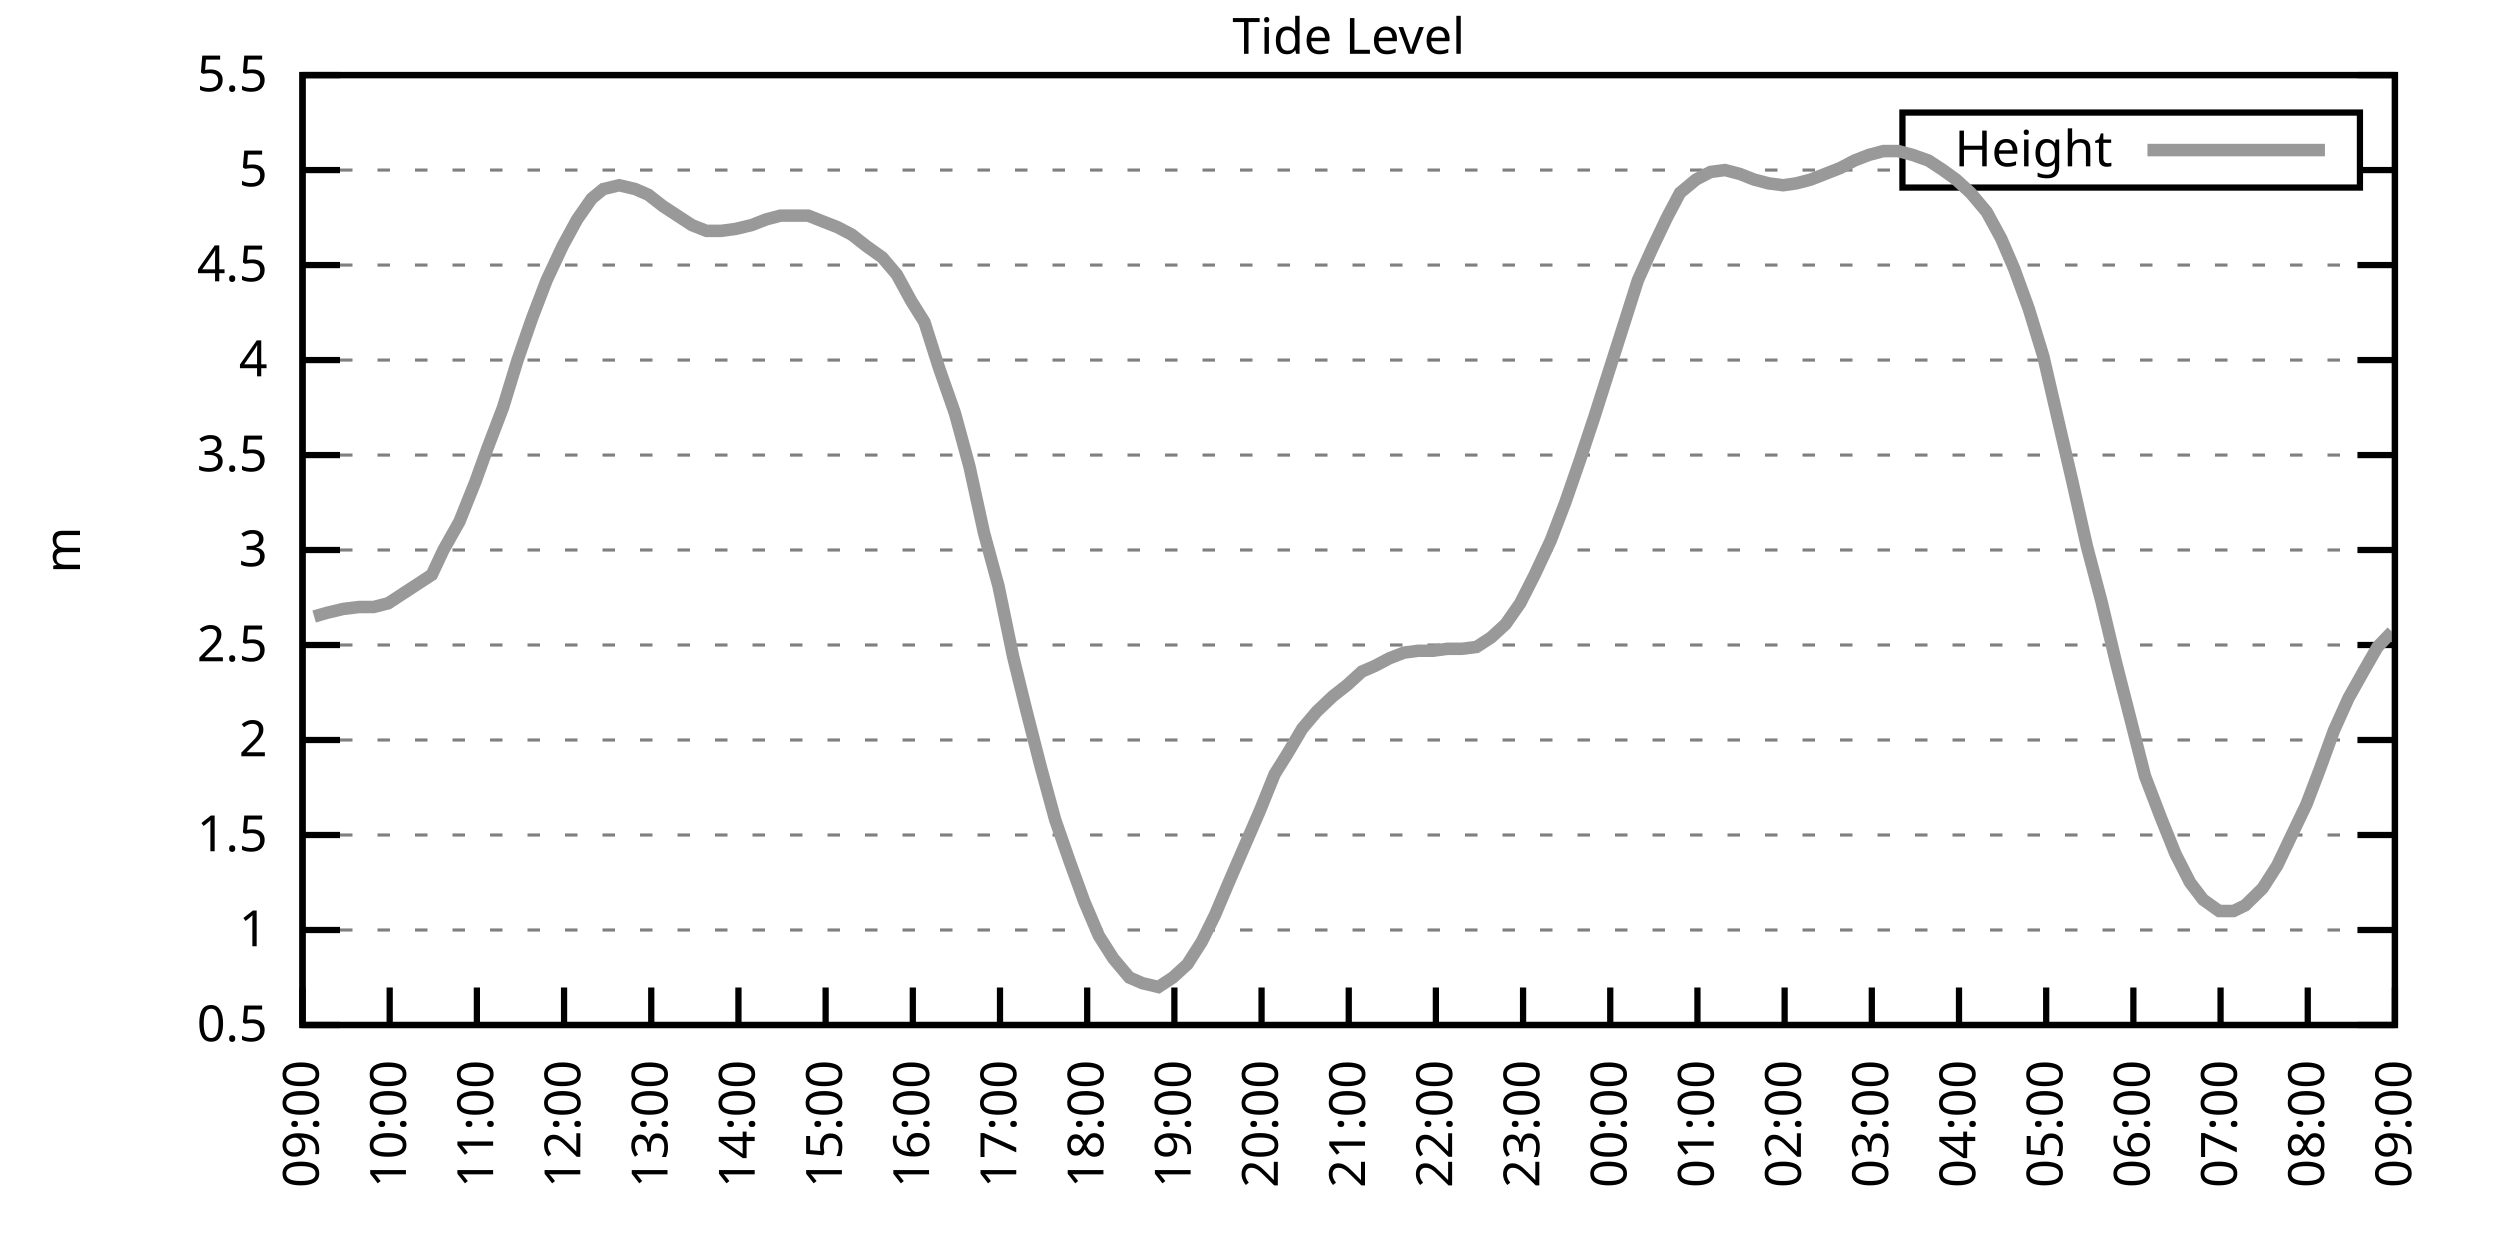
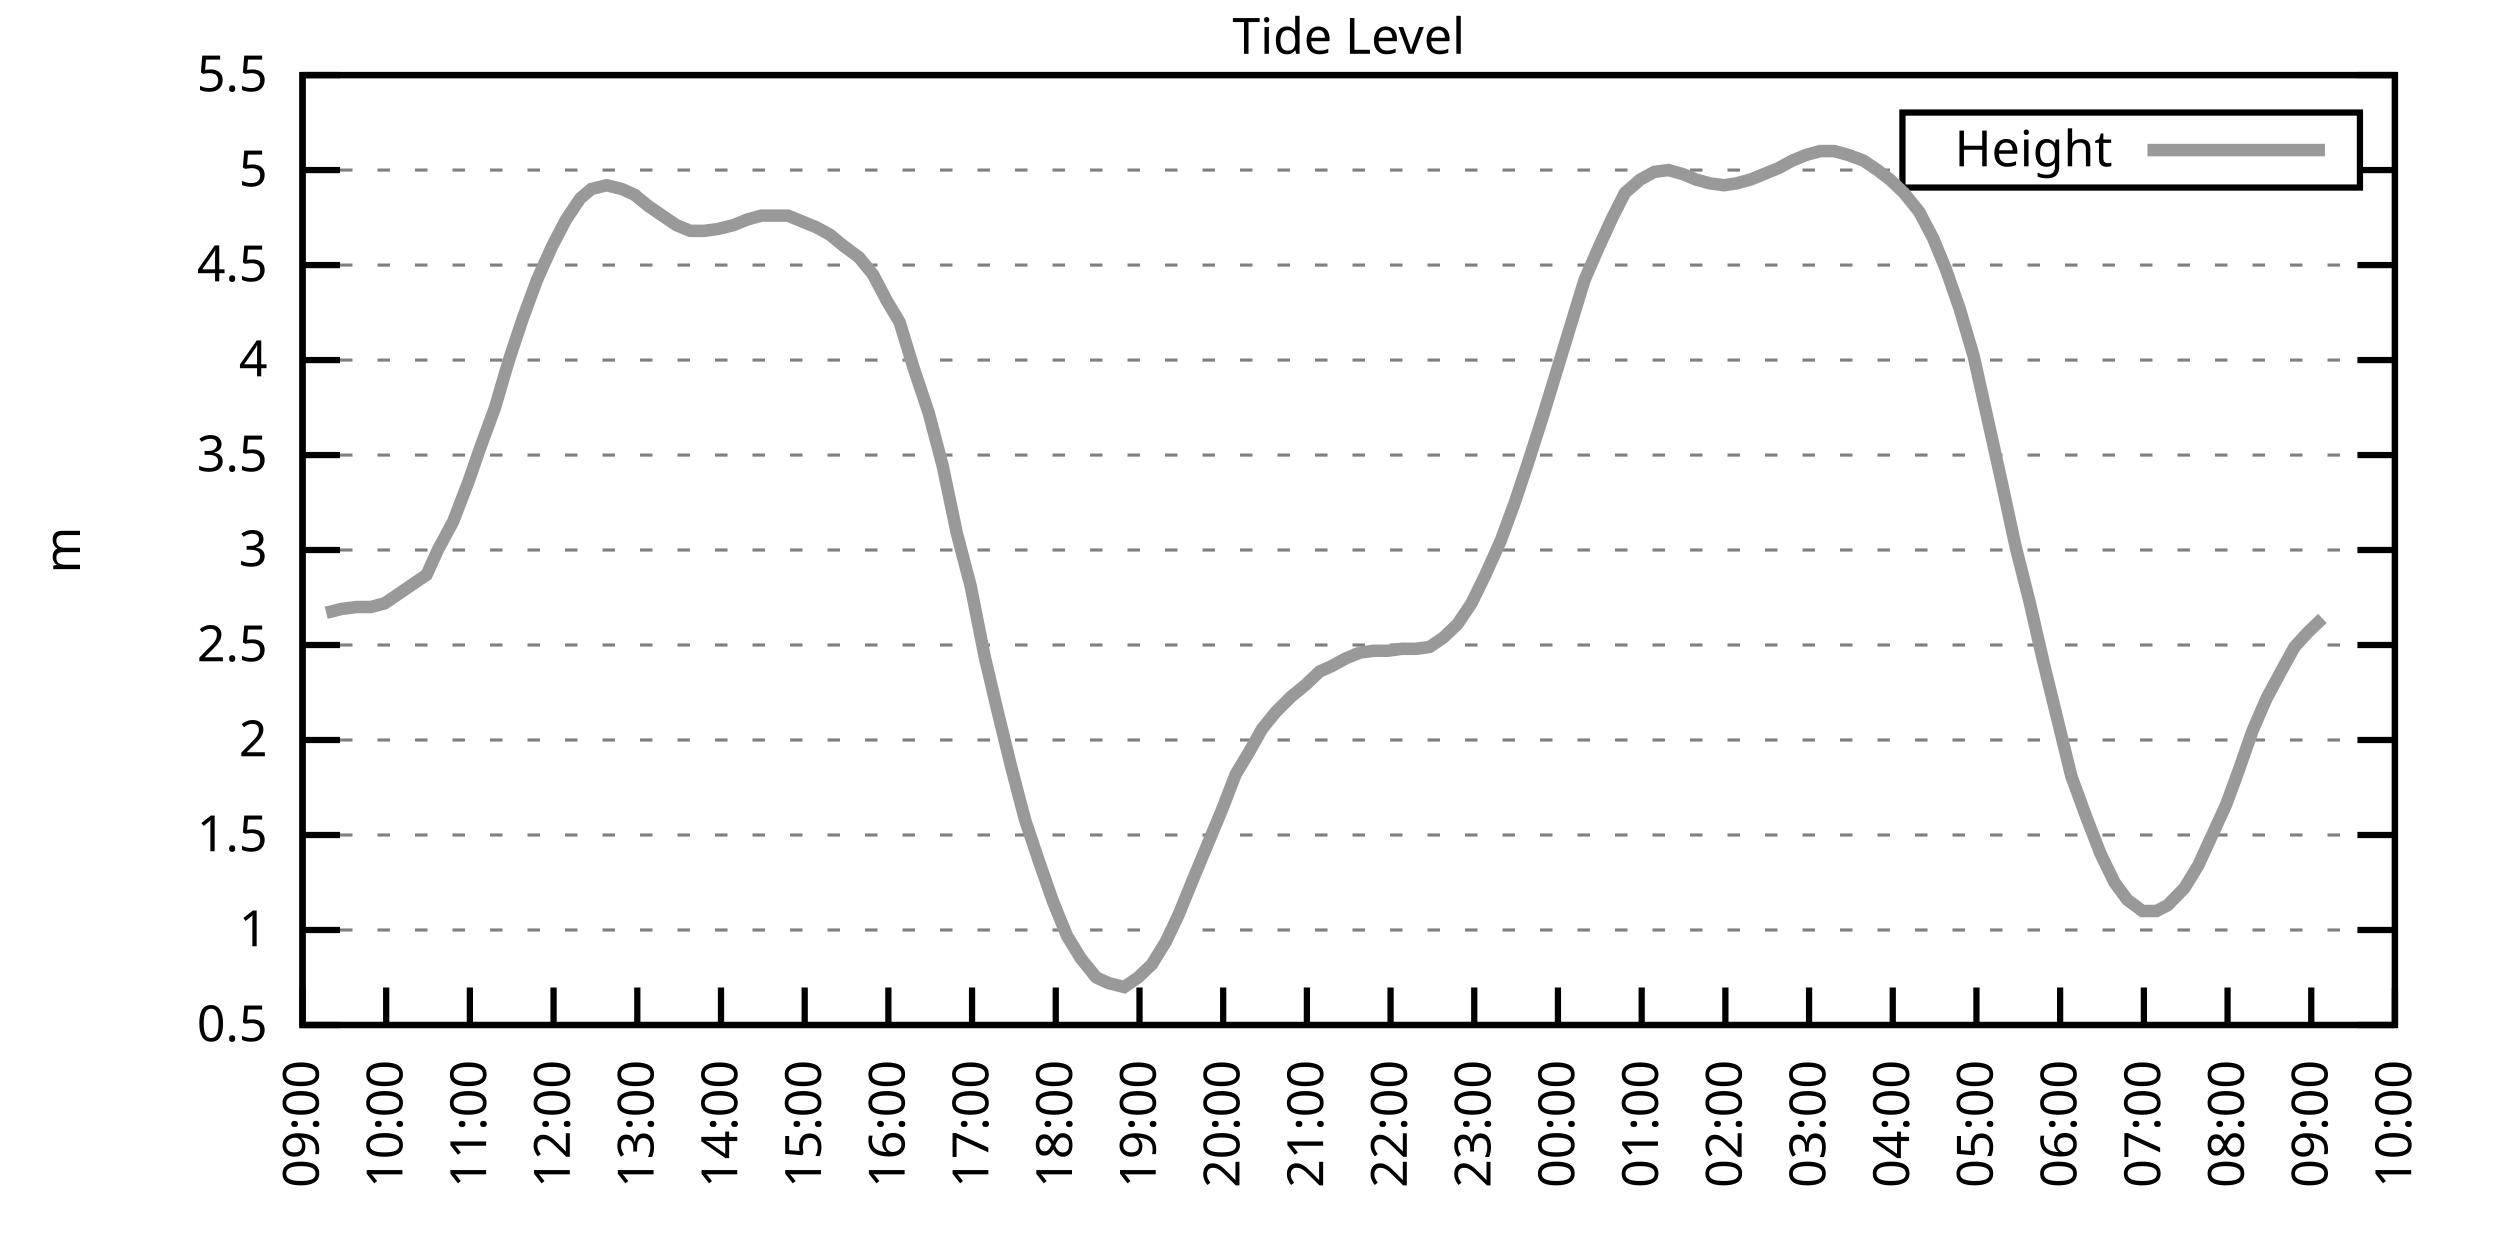
<svg xmlns="http://www.w3.org/2000/svg" xmlns:xlink="http://www.w3.org/1999/xlink" width="400" height="200" viewBox="0 0 400 200">
  <g id="gnuplot_canvas">
    <rect x="0" y="0" width="400" height="200" fill="none" />
    <defs>
      <circle id="gpDot" r="0.5" stroke-width="0.5" stroke="currentColor" />
      <path id="gpPt0" stroke-width="0.333" stroke="currentColor" d="M-1,0 h2 M0,-1 v2" />
      <path id="gpPt1" stroke-width="0.333" stroke="currentColor" d="M-1,-1 L1,1 M1,-1 L-1,1" />
      <path id="gpPt2" stroke-width="0.333" stroke="currentColor" d="M-1,0 L1,0 M0,-1 L0,1 M-1,-1 L1,1 M-1,1 L1,-1" />
      <rect id="gpPt3" stroke-width="0.333" stroke="currentColor" x="-1" y="-1" width="2" height="2" />
      <rect id="gpPt4" stroke-width="0.333" stroke="currentColor" fill="currentColor" x="-1" y="-1" width="2" height="2" />
      <circle id="gpPt5" stroke-width="0.333" stroke="currentColor" cx="0" cy="0" r="1" />
      <use xlink:href="#gpPt5" id="gpPt6" fill="currentColor" stroke="none" />
      <path id="gpPt7" stroke-width="0.333" stroke="currentColor" d="M0,-1.33 L-1.33,0.67 L1.33,0.67 z" />
      <use xlink:href="#gpPt7" id="gpPt8" fill="currentColor" stroke="none" />
      <use xlink:href="#gpPt7" id="gpPt9" stroke="currentColor" transform="rotate(180)" />
      <use xlink:href="#gpPt9" id="gpPt10" fill="currentColor" stroke="none" />
      <use xlink:href="#gpPt3" id="gpPt11" stroke="currentColor" transform="rotate(45)" />
      <use xlink:href="#gpPt11" id="gpPt12" fill="currentColor" stroke="none" />
      <path id="gpPt13" stroke-width="0.333" stroke="currentColor" d="M0,1.330 L1.265,0.411 L0.782,-1.067 L-0.782,-1.076 L-1.265,0.411 z" />
      <use xlink:href="#gpPt13" id="gpPt14" fill="currentColor" stroke="none" />
      <filter id="textbox" filterUnits="objectBoundingBox" x="0" y="0" height="1" width="1">
        <feFlood flood-color="white" flood-opacity="1" result="bgnd" />
        <feComposite in="SourceGraphic" in2="bgnd" operator="atop" />
      </filter>
      <filter id="greybox" filterUnits="objectBoundingBox" x="0" y="0" height="1" width="1">
        <feFlood flood-color="lightgrey" flood-opacity="1" result="grey" />
        <feComposite in="SourceGraphic" in2="grey" operator="atop" />
      </filter>
    </defs>
    <g fill="none" color="white" stroke="currentColor" stroke-width="1.00" stroke-linecap="butt" stroke-linejoin="miter">
</g>
    <g fill="none" color="black" stroke="currentColor" stroke-width="1.00" stroke-linecap="butt" stroke-linejoin="miter">
      <g stroke="none" shape-rendering="crispEdges">
        <polygon fill="rgb(255, 255, 255)" points="48.40,164.00 383.18,164.00 383.18,12.02 48.40,12.02 " />
      </g>
    </g>
    <g fill="none" color="black" stroke="currentColor" stroke-width="1.00" stroke-linecap="butt" stroke-linejoin="miter">
</g>
    <g fill="none" color="black" stroke="black" stroke-width="0.50" stroke-linecap="butt" stroke-linejoin="miter">
</g>
    <g fill="none" color="gray" stroke="currentColor" stroke-width="0.50" stroke-linecap="butt" stroke-linejoin="miter">
      <path stroke="gray" stroke-dasharray="2,4" class="gridline" d="M48.40,164.00 L383.19,164.00  " />
    </g>
    <g fill="none" color="gray" stroke="gray" stroke-width="1.00" stroke-linecap="butt" stroke-linejoin="miter">
</g>
    <g fill="none" color="black" stroke="currentColor" stroke-width="1.00" stroke-linecap="butt" stroke-linejoin="miter">
      <path stroke="black" d="M48.40,164.00 L54.40,164.00 M383.19,164.00 L377.19,164.00  " />
      <g transform="translate(42.80,166.60)" stroke="none" fill="black" font-family="Sans" font-size="8.00" text-anchor="end">
        <text>
          <tspan font-family="Sans"> 0.5</tspan>
        </text>
      </g>
    </g>
    <g fill="none" color="black" stroke="currentColor" stroke-width="1.00" stroke-linecap="butt" stroke-linejoin="miter">
</g>
    <g fill="none" color="black" stroke="black" stroke-width="0.50" stroke-linecap="butt" stroke-linejoin="miter">
</g>
    <g fill="none" color="gray" stroke="currentColor" stroke-width="0.50" stroke-linecap="butt" stroke-linejoin="miter">
      <path stroke="gray" stroke-dasharray="2,4" class="gridline" d="M48.40,148.80 L383.19,148.80  " />
    </g>
    <g fill="none" color="gray" stroke="gray" stroke-width="1.00" stroke-linecap="butt" stroke-linejoin="miter">
</g>
    <g fill="none" color="black" stroke="currentColor" stroke-width="1.00" stroke-linecap="butt" stroke-linejoin="miter">
      <path stroke="black" d="M48.40,148.80 L54.40,148.80 M383.19,148.80 L377.19,148.80  " />
      <g transform="translate(42.80,151.40)" stroke="none" fill="black" font-family="Sans" font-size="8.00" text-anchor="end">
        <text>
          <tspan font-family="Sans"> 1</tspan>
        </text>
      </g>
    </g>
    <g fill="none" color="black" stroke="currentColor" stroke-width="1.00" stroke-linecap="butt" stroke-linejoin="miter">
</g>
    <g fill="none" color="black" stroke="black" stroke-width="0.50" stroke-linecap="butt" stroke-linejoin="miter">
</g>
    <g fill="none" color="gray" stroke="currentColor" stroke-width="0.50" stroke-linecap="butt" stroke-linejoin="miter">
      <path stroke="gray" stroke-dasharray="2,4" class="gridline" d="M48.40,133.60 L383.19,133.60  " />
    </g>
    <g fill="none" color="gray" stroke="gray" stroke-width="1.00" stroke-linecap="butt" stroke-linejoin="miter">
</g>
    <g fill="none" color="black" stroke="currentColor" stroke-width="1.00" stroke-linecap="butt" stroke-linejoin="miter">
      <path stroke="black" d="M48.40,133.60 L54.40,133.60 M383.19,133.60 L377.19,133.60  " />
      <g transform="translate(42.80,136.20)" stroke="none" fill="black" font-family="Sans" font-size="8.00" text-anchor="end">
        <text>
          <tspan font-family="Sans"> 1.5</tspan>
        </text>
      </g>
    </g>
    <g fill="none" color="black" stroke="currentColor" stroke-width="1.00" stroke-linecap="butt" stroke-linejoin="miter">
</g>
    <g fill="none" color="black" stroke="black" stroke-width="0.50" stroke-linecap="butt" stroke-linejoin="miter">
</g>
    <g fill="none" color="gray" stroke="currentColor" stroke-width="0.50" stroke-linecap="butt" stroke-linejoin="miter">
      <path stroke="gray" stroke-dasharray="2,4" class="gridline" d="M48.40,118.40 L383.19,118.40  " />
    </g>
    <g fill="none" color="gray" stroke="gray" stroke-width="1.00" stroke-linecap="butt" stroke-linejoin="miter">
</g>
    <g fill="none" color="black" stroke="currentColor" stroke-width="1.00" stroke-linecap="butt" stroke-linejoin="miter">
      <path stroke="black" d="M48.40,118.40 L54.40,118.40 M383.19,118.40 L377.19,118.40  " />
      <g transform="translate(42.80,121.00)" stroke="none" fill="black" font-family="Sans" font-size="8.00" text-anchor="end">
        <text>
          <tspan font-family="Sans"> 2</tspan>
        </text>
      </g>
    </g>
    <g fill="none" color="black" stroke="currentColor" stroke-width="1.00" stroke-linecap="butt" stroke-linejoin="miter">
</g>
    <g fill="none" color="black" stroke="black" stroke-width="0.50" stroke-linecap="butt" stroke-linejoin="miter">
</g>
    <g fill="none" color="gray" stroke="currentColor" stroke-width="0.50" stroke-linecap="butt" stroke-linejoin="miter">
      <path stroke="gray" stroke-dasharray="2,4" class="gridline" d="M48.40,103.20 L383.19,103.20  " />
    </g>
    <g fill="none" color="gray" stroke="gray" stroke-width="1.00" stroke-linecap="butt" stroke-linejoin="miter">
</g>
    <g fill="none" color="black" stroke="currentColor" stroke-width="1.00" stroke-linecap="butt" stroke-linejoin="miter">
      <path stroke="black" d="M48.40,103.20 L54.40,103.20 M383.19,103.20 L377.19,103.20  " />
      <g transform="translate(42.80,105.80)" stroke="none" fill="black" font-family="Sans" font-size="8.00" text-anchor="end">
        <text>
          <tspan font-family="Sans"> 2.5</tspan>
        </text>
      </g>
    </g>
    <g fill="none" color="black" stroke="currentColor" stroke-width="1.00" stroke-linecap="butt" stroke-linejoin="miter">
</g>
    <g fill="none" color="black" stroke="black" stroke-width="0.50" stroke-linecap="butt" stroke-linejoin="miter">
</g>
    <g fill="none" color="gray" stroke="currentColor" stroke-width="0.50" stroke-linecap="butt" stroke-linejoin="miter">
      <path stroke="gray" stroke-dasharray="2,4" class="gridline" d="M48.40,88.00 L383.19,88.00  " />
    </g>
    <g fill="none" color="gray" stroke="gray" stroke-width="1.00" stroke-linecap="butt" stroke-linejoin="miter">
</g>
    <g fill="none" color="black" stroke="currentColor" stroke-width="1.00" stroke-linecap="butt" stroke-linejoin="miter">
      <path stroke="black" d="M48.40,88.00 L54.40,88.00 M383.19,88.00 L377.19,88.00  " />
      <g transform="translate(42.80,90.60)" stroke="none" fill="black" font-family="Sans" font-size="8.00" text-anchor="end">
        <text>
          <tspan font-family="Sans"> 3</tspan>
        </text>
      </g>
    </g>
    <g fill="none" color="black" stroke="currentColor" stroke-width="1.00" stroke-linecap="butt" stroke-linejoin="miter">
</g>
    <g fill="none" color="black" stroke="black" stroke-width="0.50" stroke-linecap="butt" stroke-linejoin="miter">
</g>
    <g fill="none" color="gray" stroke="currentColor" stroke-width="0.50" stroke-linecap="butt" stroke-linejoin="miter">
      <path stroke="gray" stroke-dasharray="2,4" class="gridline" d="M48.40,72.81 L383.19,72.81  " />
    </g>
    <g fill="none" color="gray" stroke="gray" stroke-width="1.00" stroke-linecap="butt" stroke-linejoin="miter">
</g>
    <g fill="none" color="black" stroke="currentColor" stroke-width="1.00" stroke-linecap="butt" stroke-linejoin="miter">
      <path stroke="black" d="M48.40,72.81 L54.40,72.81 M383.19,72.81 L377.19,72.81  " />
      <g transform="translate(42.80,75.41)" stroke="none" fill="black" font-family="Sans" font-size="8.00" text-anchor="end">
        <text>
          <tspan font-family="Sans"> 3.5</tspan>
        </text>
      </g>
    </g>
    <g fill="none" color="black" stroke="currentColor" stroke-width="1.00" stroke-linecap="butt" stroke-linejoin="miter">
</g>
    <g fill="none" color="black" stroke="black" stroke-width="0.50" stroke-linecap="butt" stroke-linejoin="miter">
</g>
    <g fill="none" color="gray" stroke="currentColor" stroke-width="0.50" stroke-linecap="butt" stroke-linejoin="miter">
      <path stroke="gray" stroke-dasharray="2,4" class="gridline" d="M48.40,57.61 L383.19,57.61  " />
    </g>
    <g fill="none" color="gray" stroke="gray" stroke-width="1.00" stroke-linecap="butt" stroke-linejoin="miter">
</g>
    <g fill="none" color="black" stroke="currentColor" stroke-width="1.00" stroke-linecap="butt" stroke-linejoin="miter">
      <path stroke="black" d="M48.40,57.61 L54.40,57.61 M383.19,57.61 L377.19,57.61  " />
      <g transform="translate(42.80,60.21)" stroke="none" fill="black" font-family="Sans" font-size="8.00" text-anchor="end">
        <text>
          <tspan font-family="Sans"> 4</tspan>
        </text>
      </g>
    </g>
    <g fill="none" color="black" stroke="currentColor" stroke-width="1.00" stroke-linecap="butt" stroke-linejoin="miter">
</g>
    <g fill="none" color="black" stroke="black" stroke-width="0.50" stroke-linecap="butt" stroke-linejoin="miter">
</g>
    <g fill="none" color="gray" stroke="currentColor" stroke-width="0.50" stroke-linecap="butt" stroke-linejoin="miter">
      <path stroke="gray" stroke-dasharray="2,4" class="gridline" d="M48.40,42.41 L383.19,42.41  " />
    </g>
    <g fill="none" color="gray" stroke="gray" stroke-width="1.00" stroke-linecap="butt" stroke-linejoin="miter">
</g>
    <g fill="none" color="black" stroke="currentColor" stroke-width="1.00" stroke-linecap="butt" stroke-linejoin="miter">
      <path stroke="black" d="M48.40,42.41 L54.40,42.41 M383.19,42.41 L377.19,42.41  " />
      <g transform="translate(42.80,45.01)" stroke="none" fill="black" font-family="Sans" font-size="8.00" text-anchor="end">
        <text>
          <tspan font-family="Sans"> 4.5</tspan>
        </text>
      </g>
    </g>
    <g fill="none" color="black" stroke="currentColor" stroke-width="1.00" stroke-linecap="butt" stroke-linejoin="miter">
</g>
    <g fill="none" color="black" stroke="black" stroke-width="0.50" stroke-linecap="butt" stroke-linejoin="miter">
</g>
    <g fill="none" color="gray" stroke="currentColor" stroke-width="0.50" stroke-linecap="butt" stroke-linejoin="miter">
      <path stroke="gray" stroke-dasharray="2,4" class="gridline" d="M48.40,27.21 L304.39,27.21 M377.59,27.21 L383.19,27.21  " />
    </g>
    <g fill="none" color="gray" stroke="gray" stroke-width="1.00" stroke-linecap="butt" stroke-linejoin="miter">
</g>
    <g fill="none" color="black" stroke="currentColor" stroke-width="1.00" stroke-linecap="butt" stroke-linejoin="miter">
      <path stroke="black" d="M48.40,27.21 L54.40,27.21 M383.19,27.21 L377.19,27.21  " />
      <g transform="translate(42.80,29.81)" stroke="none" fill="black" font-family="Sans" font-size="8.00" text-anchor="end">
        <text>
          <tspan font-family="Sans"> 5</tspan>
        </text>
      </g>
    </g>
    <g fill="none" color="black" stroke="currentColor" stroke-width="1.00" stroke-linecap="butt" stroke-linejoin="miter">
</g>
    <g fill="none" color="black" stroke="black" stroke-width="0.50" stroke-linecap="butt" stroke-linejoin="miter">
</g>
    <g fill="none" color="gray" stroke="currentColor" stroke-width="0.50" stroke-linecap="butt" stroke-linejoin="miter">
      <path stroke="gray" stroke-dasharray="2,4" class="gridline" d="M48.40,12.01 L383.19,12.01  " />
    </g>
    <g fill="none" color="gray" stroke="gray" stroke-width="1.00" stroke-linecap="butt" stroke-linejoin="miter">
</g>
    <g fill="none" color="black" stroke="currentColor" stroke-width="1.00" stroke-linecap="butt" stroke-linejoin="miter">
      <path stroke="black" d="M48.40,12.01 L54.40,12.01 M383.19,12.01 L377.19,12.01  " />
      <g transform="translate(42.80,14.61)" stroke="none" fill="black" font-family="Sans" font-size="8.00" text-anchor="end">
        <text>
          <tspan font-family="Sans"> 5.5</tspan>
        </text>
      </g>
    </g>
    <g fill="none" color="black" stroke="currentColor" stroke-width="1.00" stroke-linecap="butt" stroke-linejoin="miter">
      <path stroke="black" d="M48.40,164.00 L48.40,158.00  " />
      <g transform="translate(51.00,169.60) rotate(270.00)" stroke="none" fill="black" font-family="Sans" font-size="8.00" text-anchor="end">
        <text>
          <tspan font-family="Sans">09:00</tspan>
        </text>
      </g>
    </g>
    <g fill="none" color="black" stroke="currentColor" stroke-width="1.00" stroke-linecap="butt" stroke-linejoin="miter">
-       <path stroke="black" d="M62.35,164.00 L62.35,158.00  " />
-       <g transform="translate(64.95,169.60) rotate(270.00)" stroke="none" fill="black" font-family="Sans" font-size="8.00" text-anchor="end">
+       <path stroke="black" d="M61.79,164.00 L61.79,158.00  " />
+       <g transform="translate(64.39,169.60) rotate(270.00)" stroke="none" fill="black" font-family="Sans" font-size="8.00" text-anchor="end">
        <text>
          <tspan font-family="Sans">10:00</tspan>
        </text>
      </g>
    </g>
    <g fill="none" color="black" stroke="currentColor" stroke-width="1.00" stroke-linecap="butt" stroke-linejoin="miter">
-       <path stroke="black" d="M76.30,164.00 L76.30,158.00  " />
-       <g transform="translate(78.90,169.60) rotate(270.00)" stroke="none" fill="black" font-family="Sans" font-size="8.00" text-anchor="end">
+       <path stroke="black" d="M75.18,164.00 L75.18,158.00  " />
+       <g transform="translate(77.78,169.60) rotate(270.00)" stroke="none" fill="black" font-family="Sans" font-size="8.00" text-anchor="end">
        <text>
          <tspan font-family="Sans">11:00</tspan>
        </text>
      </g>
    </g>
    <g fill="none" color="black" stroke="currentColor" stroke-width="1.00" stroke-linecap="butt" stroke-linejoin="miter">
-       <path stroke="black" d="M90.25,164.00 L90.25,158.00  " />
-       <g transform="translate(92.85,169.60) rotate(270.00)" stroke="none" fill="black" font-family="Sans" font-size="8.00" text-anchor="end">
+       <path stroke="black" d="M88.57,164.00 L88.57,158.00  " />
+       <g transform="translate(91.17,169.60) rotate(270.00)" stroke="none" fill="black" font-family="Sans" font-size="8.00" text-anchor="end">
        <text>
          <tspan font-family="Sans">12:00</tspan>
        </text>
      </g>
    </g>
    <g fill="none" color="black" stroke="currentColor" stroke-width="1.00" stroke-linecap="butt" stroke-linejoin="miter">
-       <path stroke="black" d="M104.20,164.00 L104.20,158.00  " />
-       <g transform="translate(106.80,169.60) rotate(270.00)" stroke="none" fill="black" font-family="Sans" font-size="8.00" text-anchor="end">
+       <path stroke="black" d="M101.97,164.00 L101.97,158.00  " />
+       <g transform="translate(104.57,169.60) rotate(270.00)" stroke="none" fill="black" font-family="Sans" font-size="8.00" text-anchor="end">
        <text>
          <tspan font-family="Sans">13:00</tspan>
        </text>
      </g>
    </g>
    <g fill="none" color="black" stroke="currentColor" stroke-width="1.00" stroke-linecap="butt" stroke-linejoin="miter">
-       <path stroke="black" d="M118.15,164.00 L118.15,158.00  " />
-       <g transform="translate(120.75,169.60) rotate(270.00)" stroke="none" fill="black" font-family="Sans" font-size="8.00" text-anchor="end">
+       <path stroke="black" d="M115.36,164.00 L115.36,158.00  " />
+       <g transform="translate(117.96,169.60) rotate(270.00)" stroke="none" fill="black" font-family="Sans" font-size="8.00" text-anchor="end">
        <text>
          <tspan font-family="Sans">14:00</tspan>
        </text>
      </g>
    </g>
    <g fill="none" color="black" stroke="currentColor" stroke-width="1.00" stroke-linecap="butt" stroke-linejoin="miter">
-       <path stroke="black" d="M132.10,164.00 L132.10,158.00  " />
-       <g transform="translate(134.70,169.60) rotate(270.00)" stroke="none" fill="black" font-family="Sans" font-size="8.00" text-anchor="end">
+       <path stroke="black" d="M128.75,164.00 L128.75,158.00  " />
+       <g transform="translate(131.35,169.60) rotate(270.00)" stroke="none" fill="black" font-family="Sans" font-size="8.00" text-anchor="end">
        <text>
          <tspan font-family="Sans">15:00</tspan>
        </text>
      </g>
    </g>
    <g fill="none" color="black" stroke="currentColor" stroke-width="1.00" stroke-linecap="butt" stroke-linejoin="miter">
-       <path stroke="black" d="M146.05,164.00 L146.05,158.00  " />
-       <g transform="translate(148.65,169.60) rotate(270.00)" stroke="none" fill="black" font-family="Sans" font-size="8.00" text-anchor="end">
+       <path stroke="black" d="M142.14,164.00 L142.14,158.00  " />
+       <g transform="translate(144.74,169.60) rotate(270.00)" stroke="none" fill="black" font-family="Sans" font-size="8.00" text-anchor="end">
        <text>
          <tspan font-family="Sans">16:00</tspan>
        </text>
      </g>
    </g>
    <g fill="none" color="black" stroke="currentColor" stroke-width="1.00" stroke-linecap="butt" stroke-linejoin="miter">
-       <path stroke="black" d="M160.00,164.00 L160.00,158.00  " />
-       <g transform="translate(162.60,169.60) rotate(270.00)" stroke="none" fill="black" font-family="Sans" font-size="8.00" text-anchor="end">
+       <path stroke="black" d="M155.53,164.00 L155.53,158.00  " />
+       <g transform="translate(158.13,169.60) rotate(270.00)" stroke="none" fill="black" font-family="Sans" font-size="8.00" text-anchor="end">
        <text>
          <tspan font-family="Sans">17:00</tspan>
        </text>
      </g>
    </g>
    <g fill="none" color="black" stroke="currentColor" stroke-width="1.00" stroke-linecap="butt" stroke-linejoin="miter">
-       <path stroke="black" d="M173.95,164.00 L173.95,158.00  " />
-       <g transform="translate(176.55,169.60) rotate(270.00)" stroke="none" fill="black" font-family="Sans" font-size="8.00" text-anchor="end">
+       <path stroke="black" d="M168.92,164.00 L168.92,158.00  " />
+       <g transform="translate(171.52,169.60) rotate(270.00)" stroke="none" fill="black" font-family="Sans" font-size="8.00" text-anchor="end">
        <text>
          <tspan font-family="Sans">18:00</tspan>
        </text>
      </g>
    </g>
    <g fill="none" color="black" stroke="currentColor" stroke-width="1.00" stroke-linecap="butt" stroke-linejoin="miter">
-       <path stroke="black" d="M187.90,164.00 L187.90,158.00  " />
-       <g transform="translate(190.50,169.60) rotate(270.00)" stroke="none" fill="black" font-family="Sans" font-size="8.00" text-anchor="end">
+       <path stroke="black" d="M182.32,164.00 L182.32,158.00  " />
+       <g transform="translate(184.92,169.60) rotate(270.00)" stroke="none" fill="black" font-family="Sans" font-size="8.00" text-anchor="end">
        <text>
          <tspan font-family="Sans">19:00</tspan>
        </text>
      </g>
    </g>
    <g fill="none" color="black" stroke="currentColor" stroke-width="1.00" stroke-linecap="butt" stroke-linejoin="miter">
-       <path stroke="black" d="M201.85,164.00 L201.85,158.00  " />
-       <g transform="translate(204.45,169.60) rotate(270.00)" stroke="none" fill="black" font-family="Sans" font-size="8.00" text-anchor="end">
+       <path stroke="black" d="M195.71,164.00 L195.71,158.00  " />
+       <g transform="translate(198.31,169.60) rotate(270.00)" stroke="none" fill="black" font-family="Sans" font-size="8.00" text-anchor="end">
        <text>
          <tspan font-family="Sans">20:00</tspan>
        </text>
      </g>
    </g>
    <g fill="none" color="black" stroke="currentColor" stroke-width="1.00" stroke-linecap="butt" stroke-linejoin="miter">
-       <path stroke="black" d="M215.80,164.00 L215.80,158.00  " />
-       <g transform="translate(218.40,169.60) rotate(270.00)" stroke="none" fill="black" font-family="Sans" font-size="8.00" text-anchor="end">
+       <path stroke="black" d="M209.10,164.00 L209.10,158.00  " />
+       <g transform="translate(211.70,169.60) rotate(270.00)" stroke="none" fill="black" font-family="Sans" font-size="8.00" text-anchor="end">
        <text>
          <tspan font-family="Sans">21:00</tspan>
        </text>
      </g>
    </g>
    <g fill="none" color="black" stroke="currentColor" stroke-width="1.00" stroke-linecap="butt" stroke-linejoin="miter">
-       <path stroke="black" d="M229.74,164.00 L229.74,158.00  " />
-       <g transform="translate(232.34,169.60) rotate(270.00)" stroke="none" fill="black" font-family="Sans" font-size="8.00" text-anchor="end">
+       <path stroke="black" d="M222.49,164.00 L222.49,158.00  " />
+       <g transform="translate(225.09,169.60) rotate(270.00)" stroke="none" fill="black" font-family="Sans" font-size="8.00" text-anchor="end">
        <text>
          <tspan font-family="Sans">22:00</tspan>
        </text>
      </g>
    </g>
    <g fill="none" color="black" stroke="currentColor" stroke-width="1.00" stroke-linecap="butt" stroke-linejoin="miter">
-       <path stroke="black" d="M243.69,164.00 L243.69,158.00  " />
-       <g transform="translate(246.29,169.60) rotate(270.00)" stroke="none" fill="black" font-family="Sans" font-size="8.00" text-anchor="end">
+       <path stroke="black" d="M235.88,164.00 L235.88,158.00  " />
+       <g transform="translate(238.48,169.60) rotate(270.00)" stroke="none" fill="black" font-family="Sans" font-size="8.00" text-anchor="end">
        <text>
          <tspan font-family="Sans">23:00</tspan>
        </text>
      </g>
    </g>
    <g fill="none" color="black" stroke="currentColor" stroke-width="1.00" stroke-linecap="butt" stroke-linejoin="miter">
-       <path stroke="black" d="M257.64,164.00 L257.64,158.00  " />
-       <g transform="translate(260.24,169.60) rotate(270.00)" stroke="none" fill="black" font-family="Sans" font-size="8.00" text-anchor="end">
+       <path stroke="black" d="M249.27,164.00 L249.27,158.00  " />
+       <g transform="translate(251.87,169.60) rotate(270.00)" stroke="none" fill="black" font-family="Sans" font-size="8.00" text-anchor="end">
        <text>
          <tspan font-family="Sans">00:00</tspan>
        </text>
      </g>
    </g>
    <g fill="none" color="black" stroke="currentColor" stroke-width="1.00" stroke-linecap="butt" stroke-linejoin="miter">
-       <path stroke="black" d="M271.59,164.00 L271.59,158.00  " />
-       <g transform="translate(274.19,169.60) rotate(270.00)" stroke="none" fill="black" font-family="Sans" font-size="8.00" text-anchor="end">
+       <path stroke="black" d="M262.67,164.00 L262.67,158.00  " />
+       <g transform="translate(265.27,169.60) rotate(270.00)" stroke="none" fill="black" font-family="Sans" font-size="8.00" text-anchor="end">
        <text>
          <tspan font-family="Sans">01:00</tspan>
        </text>
      </g>
    </g>
    <g fill="none" color="black" stroke="currentColor" stroke-width="1.00" stroke-linecap="butt" stroke-linejoin="miter">
-       <path stroke="black" d="M285.54,164.00 L285.54,158.00  " />
-       <g transform="translate(288.14,169.60) rotate(270.00)" stroke="none" fill="black" font-family="Sans" font-size="8.00" text-anchor="end">
+       <path stroke="black" d="M276.06,164.00 L276.06,158.00  " />
+       <g transform="translate(278.66,169.60) rotate(270.00)" stroke="none" fill="black" font-family="Sans" font-size="8.00" text-anchor="end">
        <text>
          <tspan font-family="Sans">02:00</tspan>
        </text>
      </g>
    </g>
    <g fill="none" color="black" stroke="currentColor" stroke-width="1.00" stroke-linecap="butt" stroke-linejoin="miter">
-       <path stroke="black" d="M299.49,164.00 L299.49,158.00  " />
-       <g transform="translate(302.09,169.60) rotate(270.00)" stroke="none" fill="black" font-family="Sans" font-size="8.00" text-anchor="end">
+       <path stroke="black" d="M289.45,164.00 L289.45,158.00  " />
+       <g transform="translate(292.05,169.60) rotate(270.00)" stroke="none" fill="black" font-family="Sans" font-size="8.00" text-anchor="end">
        <text>
          <tspan font-family="Sans">03:00</tspan>
        </text>
      </g>
    </g>
    <g fill="none" color="black" stroke="currentColor" stroke-width="1.00" stroke-linecap="butt" stroke-linejoin="miter">
-       <path stroke="black" d="M313.44,164.00 L313.44,158.00  " />
-       <g transform="translate(316.04,169.60) rotate(270.00)" stroke="none" fill="black" font-family="Sans" font-size="8.00" text-anchor="end">
+       <path stroke="black" d="M302.84,164.00 L302.84,158.00  " />
+       <g transform="translate(305.44,169.60) rotate(270.00)" stroke="none" fill="black" font-family="Sans" font-size="8.00" text-anchor="end">
        <text>
          <tspan font-family="Sans">04:00</tspan>
        </text>
      </g>
    </g>
    <g fill="none" color="black" stroke="currentColor" stroke-width="1.00" stroke-linecap="butt" stroke-linejoin="miter">
-       <path stroke="black" d="M327.39,164.00 L327.39,158.00  " />
-       <g transform="translate(329.99,169.60) rotate(270.00)" stroke="none" fill="black" font-family="Sans" font-size="8.00" text-anchor="end">
+       <path stroke="black" d="M316.23,164.00 L316.23,158.00  " />
+       <g transform="translate(318.83,169.60) rotate(270.00)" stroke="none" fill="black" font-family="Sans" font-size="8.00" text-anchor="end">
        <text>
          <tspan font-family="Sans">05:00</tspan>
        </text>
      </g>
    </g>
    <g fill="none" color="black" stroke="currentColor" stroke-width="1.00" stroke-linecap="butt" stroke-linejoin="miter">
-       <path stroke="black" d="M341.34,164.00 L341.34,158.00  " />
-       <g transform="translate(343.94,169.60) rotate(270.00)" stroke="none" fill="black" font-family="Sans" font-size="8.00" text-anchor="end">
+       <path stroke="black" d="M329.62,164.00 L329.62,158.00  " />
+       <g transform="translate(332.22,169.60) rotate(270.00)" stroke="none" fill="black" font-family="Sans" font-size="8.00" text-anchor="end">
        <text>
          <tspan font-family="Sans">06:00</tspan>
        </text>
      </g>
    </g>
    <g fill="none" color="black" stroke="currentColor" stroke-width="1.00" stroke-linecap="butt" stroke-linejoin="miter">
-       <path stroke="black" d="M355.29,164.00 L355.29,158.00  " />
-       <g transform="translate(357.89,169.60) rotate(270.00)" stroke="none" fill="black" font-family="Sans" font-size="8.00" text-anchor="end">
+       <path stroke="black" d="M343.02,164.00 L343.02,158.00  " />
+       <g transform="translate(345.62,169.60) rotate(270.00)" stroke="none" fill="black" font-family="Sans" font-size="8.00" text-anchor="end">
        <text>
          <tspan font-family="Sans">07:00</tspan>
        </text>
      </g>
    </g>
    <g fill="none" color="black" stroke="currentColor" stroke-width="1.00" stroke-linecap="butt" stroke-linejoin="miter">
-       <path stroke="black" d="M369.24,164.00 L369.24,158.00  " />
-       <g transform="translate(371.84,169.60) rotate(270.00)" stroke="none" fill="black" font-family="Sans" font-size="8.00" text-anchor="end">
+       <path stroke="black" d="M356.41,164.00 L356.41,158.00  " />
+       <g transform="translate(359.01,169.60) rotate(270.00)" stroke="none" fill="black" font-family="Sans" font-size="8.00" text-anchor="end">
        <text>
          <tspan font-family="Sans">08:00</tspan>
+         </text>
+       </g>
+     </g>
+     <g fill="none" color="black" stroke="currentColor" stroke-width="1.00" stroke-linecap="butt" stroke-linejoin="miter">
+       <path stroke="black" d="M369.80,164.00 L369.80,158.00  " />
+       <g transform="translate(372.40,169.60) rotate(270.00)" stroke="none" fill="black" font-family="Sans" font-size="8.00" text-anchor="end">
+         <text>
+           <tspan font-family="Sans">09:00</tspan>
        </text>
      </g>
    </g>
    <g fill="none" color="black" stroke="currentColor" stroke-width="1.00" stroke-linecap="butt" stroke-linejoin="miter">
      <path stroke="black" d="M383.19,164.00 L383.19,158.00  " />
      <g transform="translate(385.79,169.60) rotate(270.00)" stroke="none" fill="black" font-family="Sans" font-size="8.00" text-anchor="end">
        <text>
-           <tspan font-family="Sans">09:00</tspan>
+           <tspan font-family="Sans">10:00</tspan>
        </text>
      </g>
    </g>
    <g fill="none" color="black" stroke="currentColor" stroke-width="1.00" stroke-linecap="butt" stroke-linejoin="miter">
</g>
    <g fill="none" color="black" stroke="currentColor" stroke-width="1.00" stroke-linecap="butt" stroke-linejoin="miter">
      <path stroke="black" d="M48.40,12.01 L48.40,164.00 L383.19,164.00 L383.19,12.01 L48.40,12.01 Z  " />
    </g>
    <g fill="none" color="black" stroke="currentColor" stroke-width="1.00" stroke-linecap="butt" stroke-linejoin="miter">
</g>
    <g fill="none" color="black" stroke="currentColor" stroke-width="1.00" stroke-linecap="butt" stroke-linejoin="miter">
      <path stroke="black" d="M304.39,30.01 L304.39,18.01 L377.59,18.01 L377.59,30.01 L304.39,30.01 Z  " />
    </g>
    <g id="Tide_level_plot_1">
      <g fill="none" color="white" stroke="black" stroke-width="2.00" stroke-linecap="butt" stroke-linejoin="miter">
</g>
      <g fill="none" color="black" stroke="currentColor" stroke-width="2.00" stroke-linecap="butt" stroke-linejoin="miter">
        <g transform="translate(337.99,26.61)" stroke="none" fill="black" font-family="Sans" font-size="8.00" text-anchor="end">
          <text>
            <tspan font-family="Sans">Height</tspan>
          </text>
        </g>
      </g>
      <g fill="none" color="black" stroke="currentColor" stroke-width="2.00" stroke-linecap="butt" stroke-linejoin="miter">
-         <path stroke="rgb(153, 153, 153)" d="M343.59,24.01 L371.99,24.01 M50.26,98.64 L52.35,98.04 L54.91,97.43 L57.47,97.12 L59.79,97.12 L62.12,96.52   L64.44,95.00 L66.77,93.48 L69.09,91.96 L70.95,88.00 L73.51,83.45 L76.07,77.06 L77.93,71.89 L80.48,65.21   L82.81,57.61 L85.13,50.92 L87.46,44.84 L90.02,39.37 L92.34,35.11 L94.67,31.77 L96.53,30.25 L99.08,29.64   L101.64,30.25 L103.73,31.16 L106.06,32.98 L108.38,34.50 L110.71,36.02 L113.03,36.94 L115.36,36.94 L117.68,36.63   L120.24,36.02 L122.57,35.11 L124.89,34.50 L127.22,34.50 L129.31,34.50 L131.63,35.42 L133.96,36.33 L136.28,37.54   L138.61,39.37 L141.16,41.19 L143.49,43.93 L145.81,48.18 L147.91,51.53 L150.23,58.82 L152.79,66.12 L155.11,74.63   L157.44,85.27 L159.76,93.78 L162.09,105.03 L164.18,113.54 L166.51,122.66 L168.83,131.17 L171.16,137.86 L173.48,144.24   L175.81,149.71 L178.13,153.36 L180.69,156.40 L182.78,157.31 L185.34,157.92 L187.66,156.40 L189.99,154.27 L192.31,150.62   L194.41,146.37 L196.73,140.90 L201.61,129.65 L203.94,123.87 L206.03,120.53 L208.36,116.58 L210.68,113.84 L213.24,111.41   L215.56,109.59 L217.89,107.46 L219.98,106.55 L222.30,105.33 L224.63,104.42 L226.95,104.12 L229.28,104.12 L231.60,103.81   L233.93,103.81 L236.25,103.51 L238.58,101.99 L240.90,99.86 L243.23,96.52 L245.55,91.96 L248.11,86.49 L250.44,80.41   L252.76,73.72 L255.09,66.73 L257.41,59.43 L259.74,52.14 L262.06,44.84 L264.39,39.67 L266.71,34.81 L268.80,30.86   L271.36,28.73 L273.69,27.51 L276.01,27.21 L278.34,27.82 L280.66,28.73 L282.99,29.34 L285.31,29.64 L287.40,29.34   L289.73,28.73 L292.05,27.82 L294.38,26.91 L296.70,25.69 L299.03,24.78 L301.35,24.17 L303.68,24.17 L306.00,24.78   L308.56,25.69 L310.88,27.21 L312.98,28.73 L315.30,30.86 L317.86,33.90 L320.18,38.15 L322.28,43.02 L324.60,49.40   L326.93,57.00 L329.25,67.03 L331.58,77.06 L333.90,87.40 L336.23,96.21 L338.55,105.94 L341.11,115.97 L343.20,124.18   L345.76,130.87 L348.08,136.64 L350.41,141.20 L352.50,143.94 L355.06,145.76 L357.38,145.76 L359.24,144.85 L362.03,142.11   L364.36,138.47 L366.68,133.60 L369.01,128.74 L371.10,123.27 L373.43,116.88 L375.75,111.72 L378.31,107.16 L380.40,103.51   L382.73,101.08  " />
+         <path stroke="rgb(153, 153, 153)" d="M343.59,24.01 L371.99,24.01 M52.19,98.04 L54.65,97.43 L57.10,97.12 L59.34,97.12 L61.57,96.52 L63.80,95.00   L66.03,93.48 L68.26,91.96 L70.05,88.00 L72.50,83.45 L74.96,77.06 L76.75,71.89 L79.20,65.21 L81.43,57.61   L83.66,50.92 L85.90,44.84 L88.35,39.37 L90.58,35.11 L92.82,31.77 L94.60,30.25 L97.06,29.64 L99.51,30.25   L101.52,31.16 L103.75,32.98 L105.98,34.50 L108.22,36.02 L110.45,36.94 L112.68,36.94 L114.91,36.63 L117.37,36.02   L119.60,35.11 L121.83,34.50 L124.06,34.50 L126.07,34.50 L128.30,35.42 L130.54,36.33 L132.77,37.54 L135.00,39.37   L137.45,41.19 L139.69,43.93 L141.92,48.18 L143.93,51.53 L146.16,58.82 L148.61,66.12 L150.85,74.63 L153.08,85.27   L155.31,93.78 L157.54,105.03 L159.55,113.54 L161.78,122.66 L164.01,131.17 L166.25,137.86 L168.48,144.24 L170.71,149.71   L172.94,153.36 L175.40,156.40 L177.41,157.31 L179.86,157.92 L182.09,156.40 L184.32,154.27 L186.56,150.62 L188.57,146.37   L190.80,140.90 L195.48,129.65 L197.72,123.87 L199.73,120.53 L201.96,116.58 L204.19,113.84 L206.64,111.41 L208.88,109.59   L211.11,107.46 L213.12,106.55 L215.35,105.33 L217.58,104.42 L219.81,104.12 L222.04,104.12 L224.28,103.81 L226.51,103.81   L228.74,103.51 L230.97,101.99 L233.20,99.86 L235.44,96.52 L237.67,91.96 L240.12,86.49 L242.36,80.41 L244.59,73.72   L246.82,66.73 L249.05,59.43 L251.28,52.14 L253.51,44.84 L255.75,39.67 L257.98,34.81 L259.99,30.86 L262.44,28.73   L264.67,27.51 L266.91,27.21 L269.14,27.82 L271.37,28.73 L273.60,29.34 L275.83,29.64 L277.84,29.34 L280.07,28.73   L282.31,27.82 L284.54,26.91 L286.77,25.69 L289.00,24.78 L291.23,24.17 L293.47,24.17 L295.70,24.78 L298.15,25.69   L300.39,27.21 L302.39,28.73 L304.63,30.86 L307.08,33.90 L309.31,38.15 L311.32,43.02 L313.55,49.40 L315.79,57.00   L318.02,67.03 L320.25,77.06 L322.48,87.40 L324.71,96.21 L326.95,105.94 L329.40,115.97 L331.41,124.18 L333.86,130.87   L336.10,136.64 L338.33,141.20 L340.34,143.94 L342.79,145.76 L345.02,145.76 L346.81,144.85 L349.49,142.11 L351.72,138.47   L353.95,133.60 L356.18,128.74 L358.19,123.27 L360.42,116.88 L362.66,111.72 L365.11,107.16 L367.12,103.51 L369.35,101.08   L371.58,98.95  " />
      </g>
    </g>
    <g fill="none" color="black" stroke="currentColor" stroke-width="2.00" stroke-linecap="butt" stroke-linejoin="miter">
</g>
    <g fill="none" color="black" stroke="black" stroke-width="1.00" stroke-linecap="butt" stroke-linejoin="miter">
</g>
    <g fill="none" color="black" stroke="currentColor" stroke-width="1.00" stroke-linecap="butt" stroke-linejoin="miter">
      <path stroke="black" d="M48.40,12.01 L48.40,164.00 L383.19,164.00 L383.19,12.01 L48.40,12.01 Z  " />
      <g transform="translate(12.80,88.01) rotate(270.00)" stroke="none" fill="black" font-family="Sans" font-size="8.00" text-anchor="middle">
        <text>
          <tspan font-family="Sans">m</tspan>
        </text>
      </g>
    </g>
    <g fill="none" color="black" stroke="currentColor" stroke-width="1.00" stroke-linecap="butt" stroke-linejoin="miter">
</g>
    <g fill="none" color="black" stroke="currentColor" stroke-width="1.00" stroke-linecap="butt" stroke-linejoin="miter">
      <g transform="translate(215.79,8.61)" stroke="none" fill="black" font-family="Sans" font-size="8.00" text-anchor="middle">
        <text>
          <tspan font-family="Sans">Tide Level</tspan>
        </text>
      </g>
    </g>
    <g fill="none" color="black" stroke="currentColor" stroke-width="1.00" stroke-linecap="butt" stroke-linejoin="miter">
</g>
  </g>
</svg>
